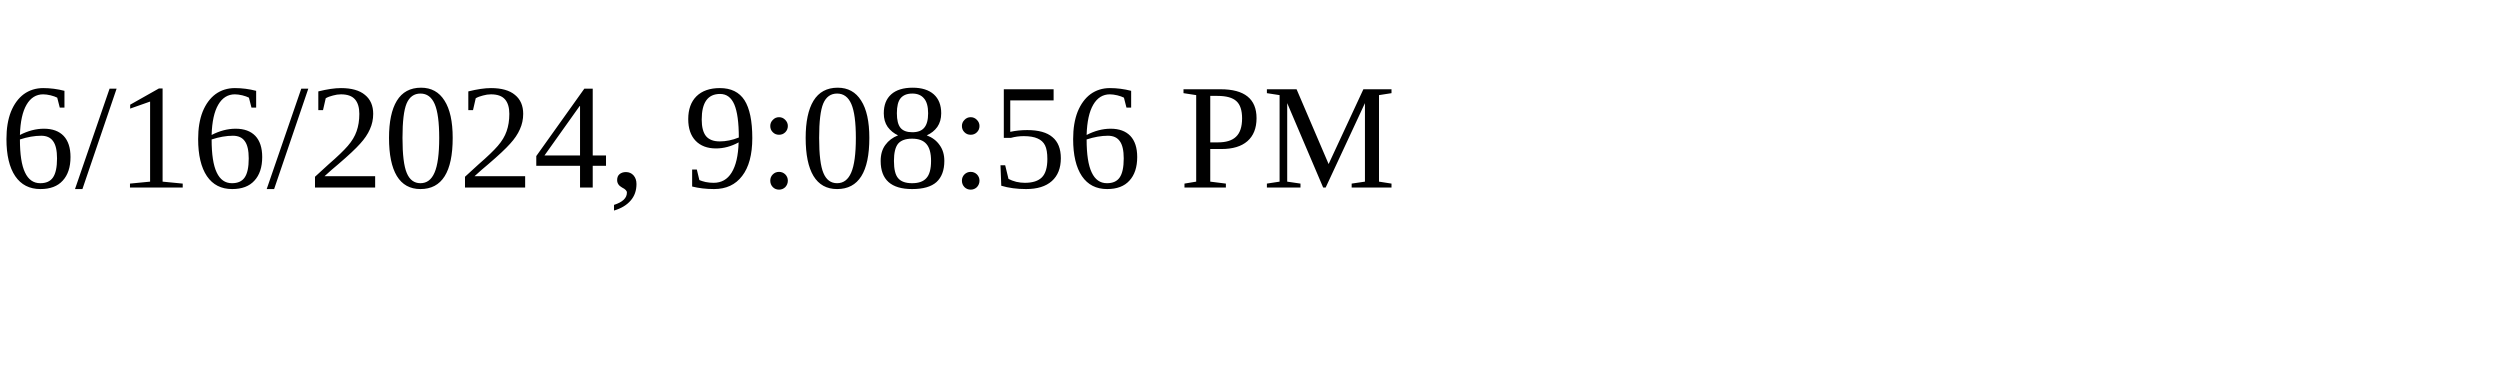
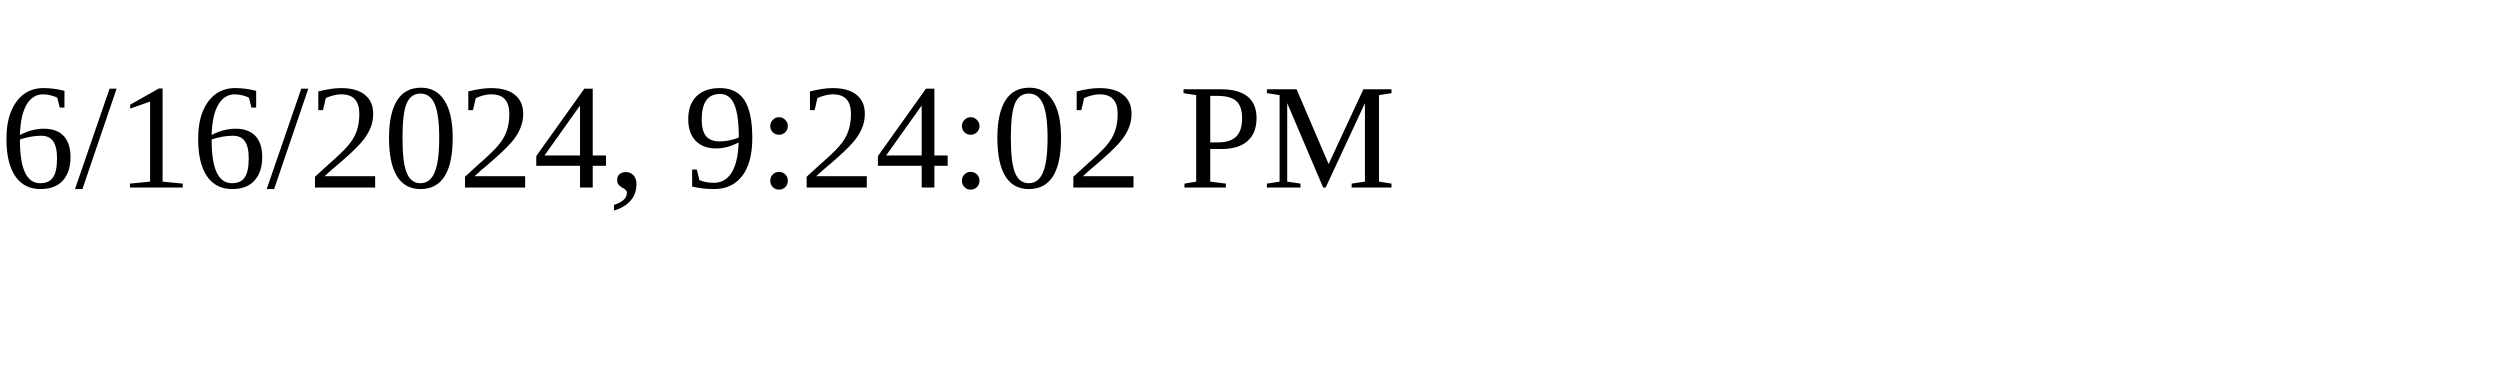
<svg xmlns="http://www.w3.org/2000/svg" height="30" width="200">
-   <text x="0" y="15">6/16/2024, 9:08:56 PM</text>
+   <text x="0" y="15">6/16/2024, 9:24:02 PM</text>
</svg>
